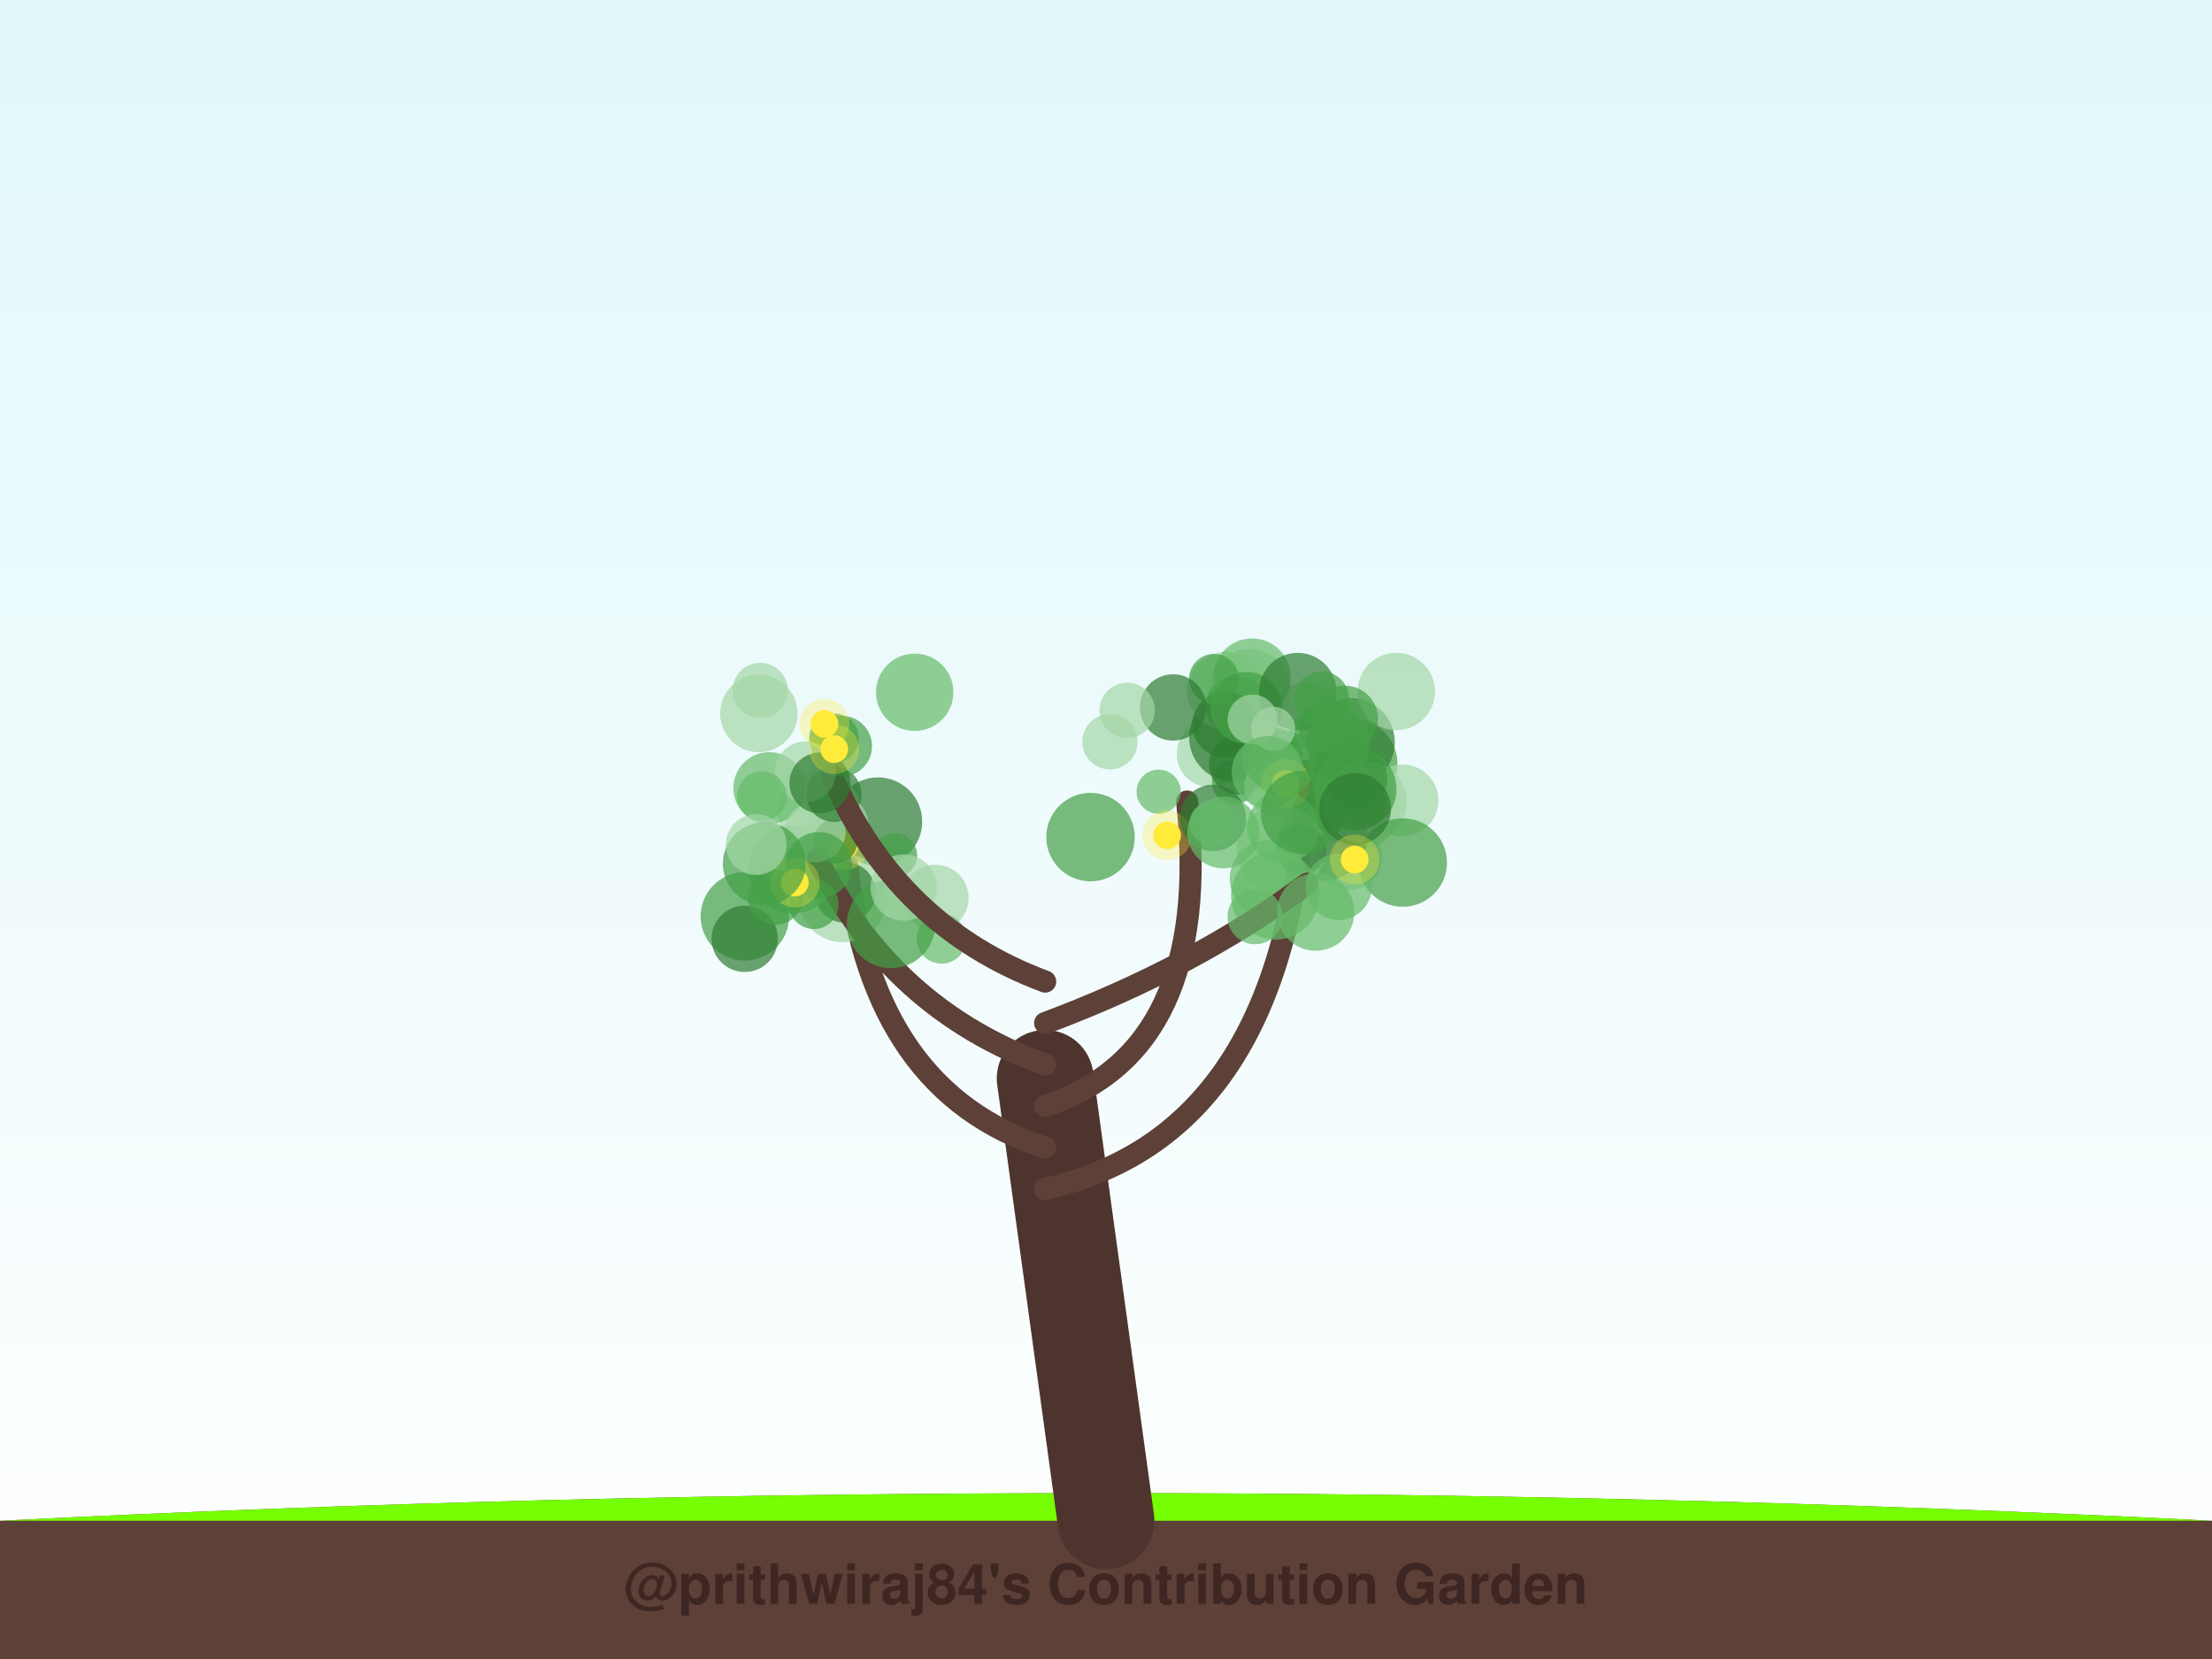
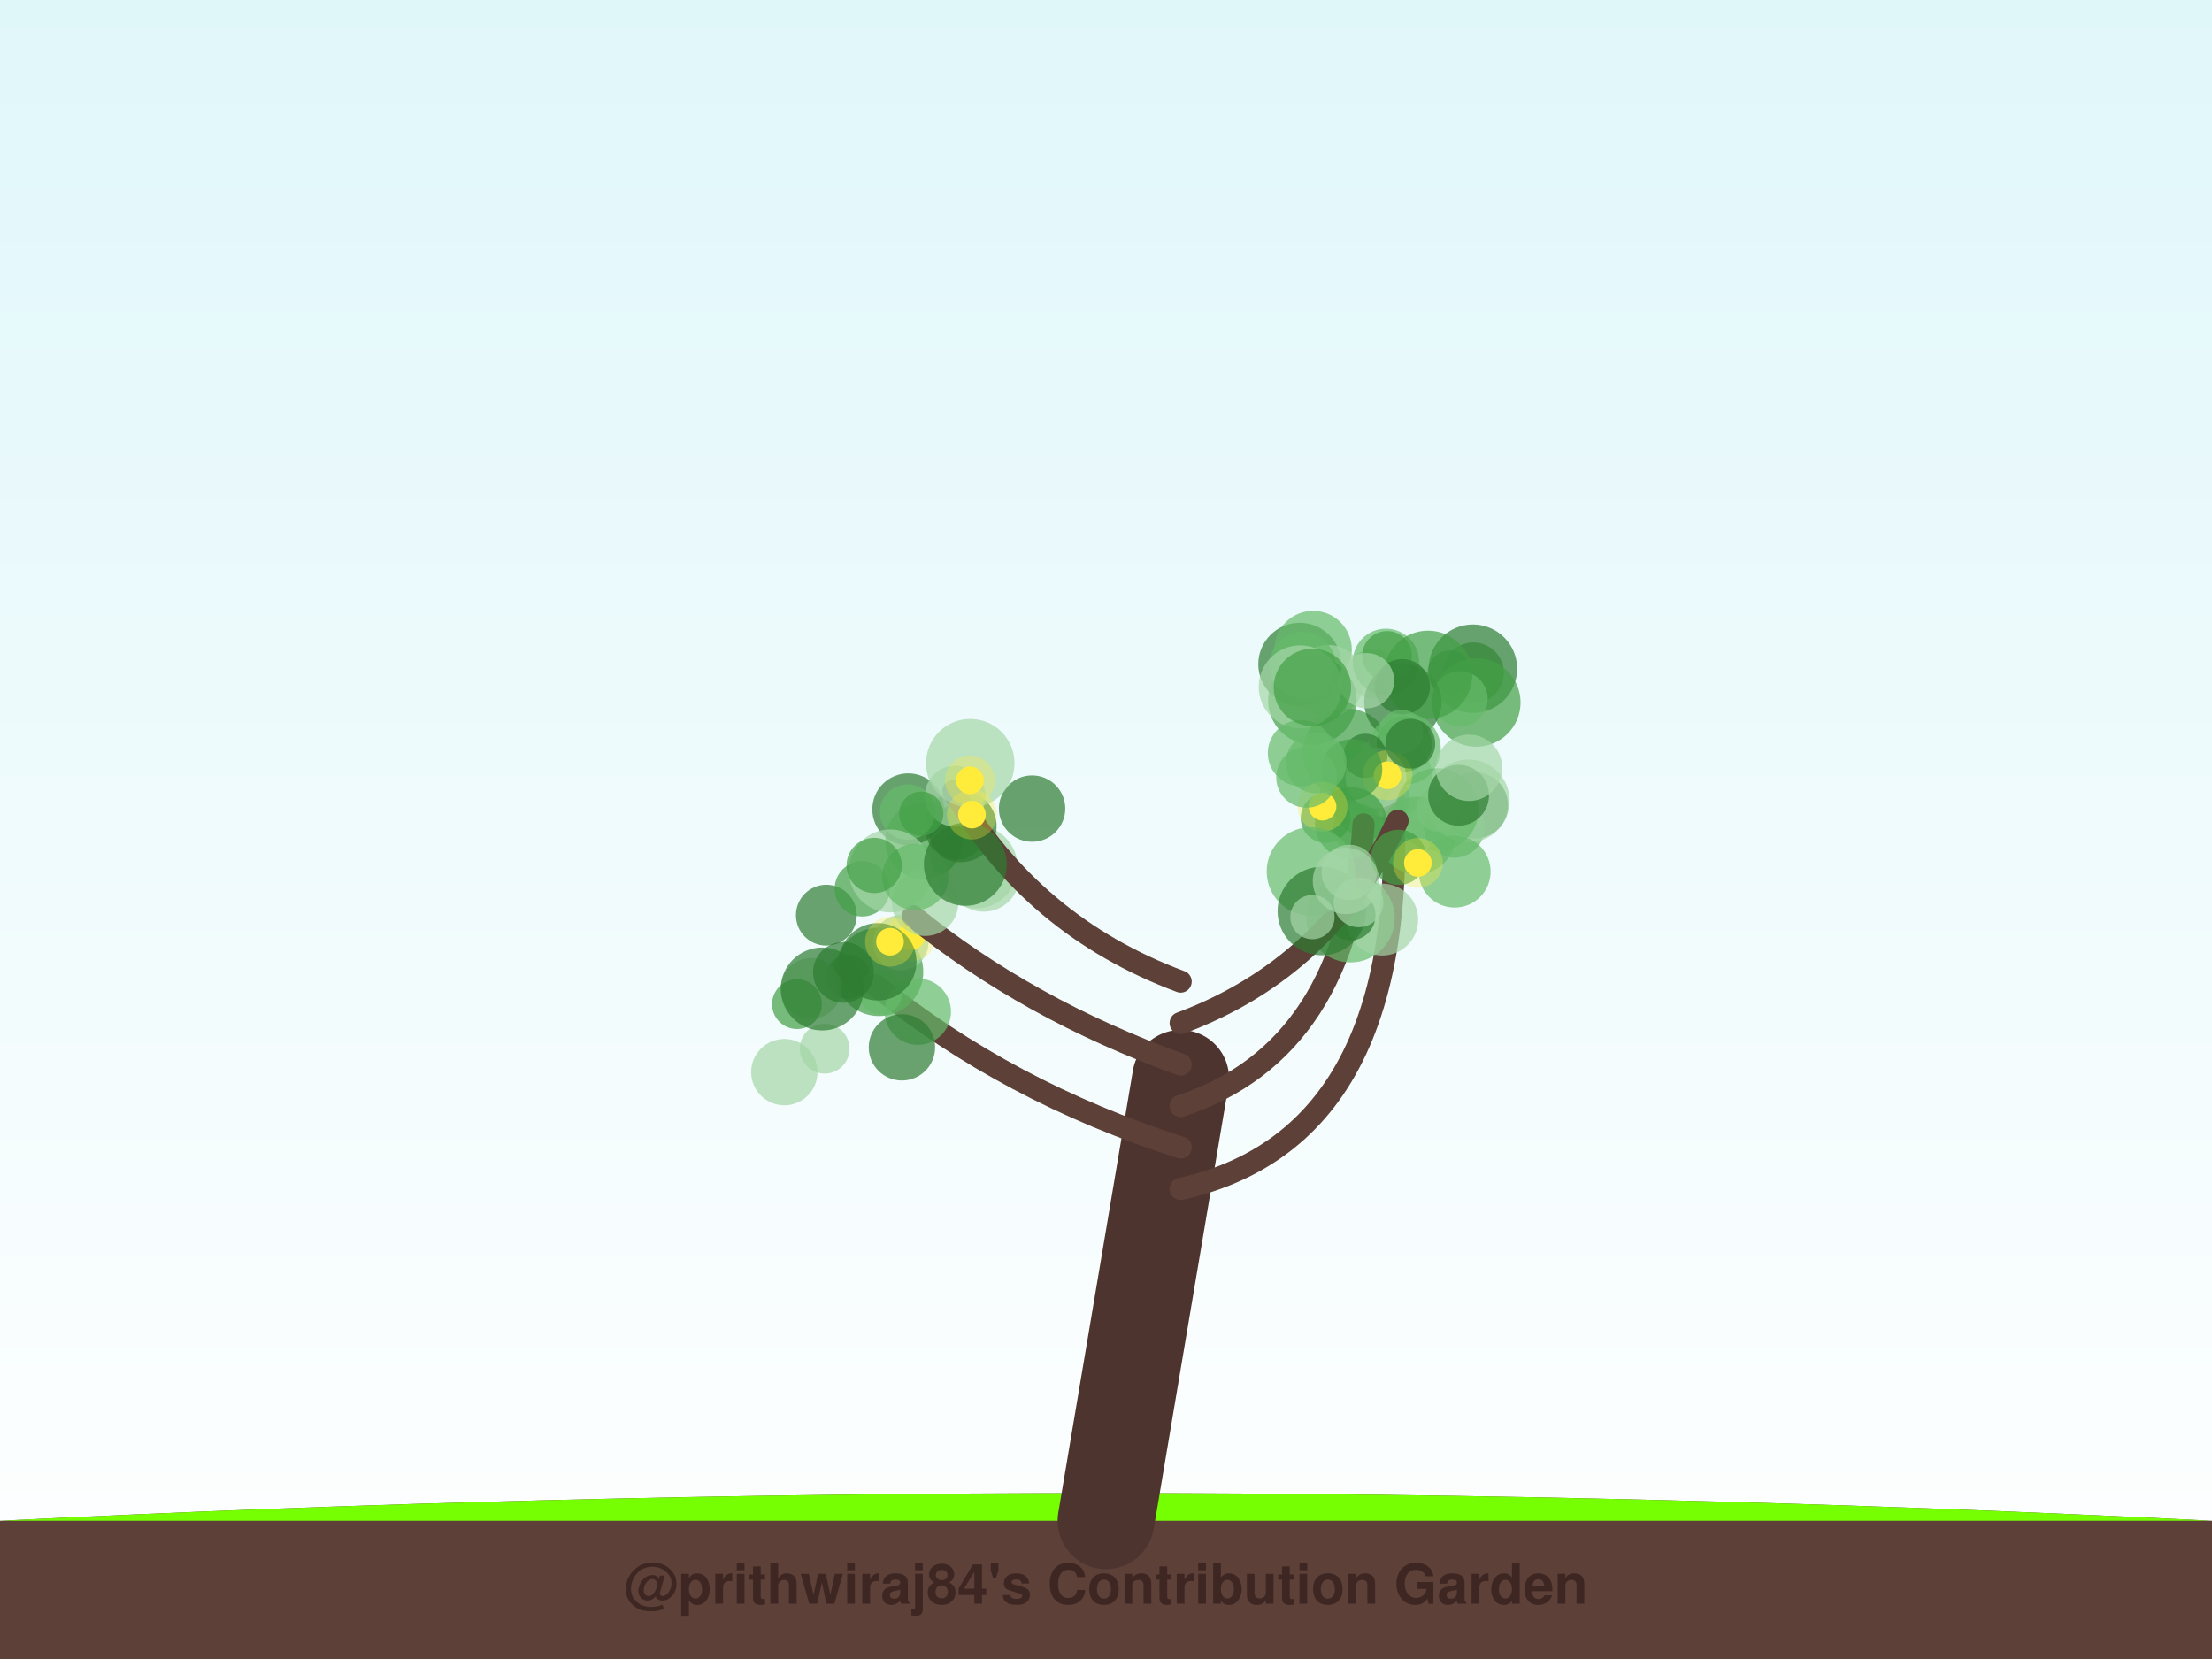
<svg xmlns="http://www.w3.org/2000/svg" width="800" height="600" viewBox="0 0 800 600">
  <defs>
    <linearGradient id="sky" x1="0%" y1="0%" x2="0%" y2="100%">
      <stop offset="0%" style="stop-color:#e0f7fa;stop-opacity:1" />
      <stop offset="100%" style="stop-color:#ffffff;stop-opacity:1" />
    </linearGradient>
    <filter id="glow" x="-20%" y="-20%" width="140%" height="140%">
      <feGaussianBlur stdDeviation="2" result="coloredBlur" />
      <feMerge>
        <feMergeNode in="coloredBlur" />
        <feMergeNode in="SourceGraphic" />
      </feMerge>
    </filter>
  </defs>
  <rect width="100%" height="100%" fill="url(#sky)" />
  <path d="M0,550 Q400,530 800,550 L800,600 L0,600 Z" stroke="#4e342e" stroke-width="0" fill="#5d4037" stroke-linecap="round" stroke-opacity="1.0" />
  <path d="M0,550 Q400,530 800,550" stroke="none" stroke-width="0" fill="#76ff03" stroke-linecap="round" stroke-opacity="0.1" />
-   <path d="M400,550 Q389.0,470.0 378,390" stroke="#4e342e" stroke-width="35" fill="none" stroke-linecap="round" stroke-opacity="1.0" />
-   <path d="M378,430 Q467.112,410 472.444,278.858" stroke="#5d4037" stroke-width="8" fill="none" stroke-linecap="round" stroke-opacity="1.0" />
-   <circle cx="487.026" cy="276.658" r="10" fill="#43a047" fill-opacity="0.7" />
-   <circle cx="472.24" cy="258.729" r="12" fill="#a5d6a7" fill-opacity="0.7" />
-   <circle cx="437.59" cy="272.695" r="12" fill="#a5d6a7" fill-opacity="0.7" />
-   <circle cx="495.231" cy="284.881" r="9" fill="#66bb6a" fill-opacity="0.7" />
-   <circle cx="489.423" cy="276.174" r="16" fill="#43a047" fill-opacity="0.7" />
-   <circle cx="446.325" cy="282.896" r="8" fill="#43a047" fill-opacity="0.7" />
-   <circle cx="488.28" cy="289.276" r="15" fill="#43a047" fill-opacity="0.7" />
-   <circle cx="451.842" cy="249.677" r="15" fill="#a5d6a7" fill-opacity="0.7" />
-   <circle cx="446.055" cy="266.654" r="16" fill="#2e7d32" fill-opacity="0.7" />
-   <circle cx="507.234" cy="289.49" r="13" fill="#a5d6a7" fill-opacity="0.7" />
-   <circle cx="488.453" cy="268.467" r="16" fill="#2e7d32" fill-opacity="0.7" />
-   <circle cx="443.331" cy="249.781" r="14" fill="#a5d6a7" fill-opacity="0.7" />
-   <circle cx="504.991" cy="250.086" r="14" fill="#a5d6a7" fill-opacity="0.7" />
-   <circle cx="487.783" cy="309.921" r="12" fill="#a5d6a7" fill-opacity="0.7" />
-   <circle cx="491.448" cy="292.433" r="15" fill="#a5d6a7" fill-opacity="0.7" />
-   <circle cx="478.78" cy="263.447" r="9" fill="#43a047" fill-opacity="0.7" />
-   <circle cx="478.596" cy="302.576" r="16" fill="#2e7d32" fill-opacity="0.7" />
-   <circle cx="448.242" cy="276.421" r="11" fill="#2e7d32" fill-opacity="0.7" />
-   <circle cx="493.804" cy="290.152" r="15" fill="#a5d6a7" fill-opacity="0.7" />
-   <circle cx="447.037" cy="255.411" r="11" fill="#43a047" fill-opacity="0.7" />
-   <circle cx="452.811" cy="244.906" r="14" fill="#66bb6a" fill-opacity="0.7" />
-   <circle cx="490.822" cy="281.75" r="11" fill="#2e7d32" fill-opacity="0.7" />
-   <circle cx="443.192" cy="262.054" r="12" fill="#2e7d32" fill-opacity="0.7" />
-   <circle cx="450.743" cy="256.037" r="13" fill="#43a047" fill-opacity="0.7" />
-   <circle cx="469.349" cy="250.118" r="14" fill="#2e7d32" fill-opacity="0.7" />
-   <circle cx="460.009" cy="284.33" r="10" fill="#a5d6a7" fill-opacity="0.7" />
-   <circle cx="439.053" cy="245.506" r="9" fill="#43a047" fill-opacity="0.7" />
-   <circle cx="463.751" cy="276.056" r="12" fill="#43a047" fill-opacity="0.7" />
-   <circle cx="460.051" cy="273.848" r="11" fill="#43a047" fill-opacity="0.7" />
-   <circle cx="507.328" cy="311.947" r="16" fill="#43a047" fill-opacity="0.7" />
-   <circle cx="486.348" cy="259.967" r="12" fill="#43a047" fill-opacity="0.7" />
-   <circle cx="477.949" cy="252.835" r="10" fill="#43a047" fill-opacity="0.7" />
-   <circle cx="463.218" cy="307.303" r="16" fill="#a5d6a7" fill-opacity="0.7" />
-   <circle cx="470.562" cy="307.327" r="9" fill="#2e7d32" fill-opacity="0.7" />
-   <circle cx="480.464" cy="269.248" r="15" fill="#43a047" fill-opacity="0.7" />
-   <circle cx="464.039" cy="299.227" r="13" fill="#66bb6a" fill-opacity="0.7" />
-   <circle cx="464.973" cy="283.487" r="5" fill="#ffeb3b" fill-opacity="1.0" />
-   <circle cx="464.973" cy="283.487" r="9" fill="#ffeb3b" fill-opacity="0.3" />
-   <path d="M378,415 Q315.536,395 306.344,312.665" stroke="#5d4037" stroke-width="8" fill="none" stroke-linecap="round" stroke-opacity="1.0" />
-   <circle cx="317.534" cy="297.147" r="16" fill="#2e7d32" fill-opacity="0.7" />
-   <circle cx="338.315" cy="324.755" r="12" fill="#a5d6a7" fill-opacity="0.7" />
-   <circle cx="304.869" cy="324.78" r="16" fill="#a5d6a7" fill-opacity="0.7" />
-   <circle cx="299.047" cy="316.826" r="8" fill="#a5d6a7" fill-opacity="0.7" />
-   <circle cx="340.508" cy="339.507" r="9" fill="#66bb6a" fill-opacity="0.7" />
-   <circle cx="305.683" cy="322.733" r="11" fill="#2e7d32" fill-opacity="0.7" />
-   <circle cx="286.667" cy="314.471" r="16" fill="#66bb6a" fill-opacity="0.7" />
-   <circle cx="323.707" cy="309.387" r="8" fill="#43a047" fill-opacity="0.7" />
-   <circle cx="296.257" cy="293.524" r="15" fill="#a5d6a7" fill-opacity="0.7" />
-   <circle cx="278.22" cy="285.02" r="13" fill="#66bb6a" fill-opacity="0.7" />
-   <circle cx="303.11" cy="298.457" r="11" fill="#a5d6a7" fill-opacity="0.7" />
-   <circle cx="305.4" cy="305.683" r="5" fill="#ffeb3b" fill-opacity="1.0" />
-   <circle cx="305.4" cy="305.683" r="9" fill="#ffeb3b" fill-opacity="0.3" />
-   <path d="M378,400 Q438.745,380 429.344,289.893" stroke="#5d4037" stroke-width="8" fill="none" stroke-linecap="round" stroke-opacity="1.0" />
-   <circle cx="424.268" cy="255.855" r="12" fill="#2e7d32" fill-opacity="0.7" />
-   <circle cx="453.008" cy="260.218" r="9" fill="#a5d6a7" fill-opacity="0.7" />
-   <circle cx="419.048" cy="286.332" r="8" fill="#66bb6a" fill-opacity="0.7" />
-   <circle cx="394.403" cy="302.748" r="16" fill="#43a047" fill-opacity="0.7" />
-   <circle cx="460.401" cy="263.573" r="8" fill="#a5d6a7" fill-opacity="0.7" />
-   <circle cx="401.439" cy="268.261" r="10" fill="#a5d6a7" fill-opacity="0.7" />
-   <circle cx="458.461" cy="279.227" r="13" fill="#66bb6a" fill-opacity="0.7" />
-   <circle cx="458.744" cy="317.861" r="14" fill="#66bb6a" fill-opacity="0.7" />
-   <circle cx="407.653" cy="256.904" r="10" fill="#a5d6a7" fill-opacity="0.7" />
-   <circle cx="461.203" cy="323.835" r="16" fill="#66bb6a" fill-opacity="0.7" />
-   <circle cx="422.096" cy="302.106" r="5" fill="#ffeb3b" fill-opacity="1.0" />
-   <circle cx="422.096" cy="302.106" r="9" fill="#ffeb3b" fill-opacity="0.3" />
-   <path d="M378,385 Q322.628,365 295.7,310.897" stroke="#5d4037" stroke-width="8" fill="none" stroke-linecap="round" stroke-opacity="1.0" />
-   <circle cx="302.157" cy="304.243" r="8" fill="#2e7d32" fill-opacity="0.7" />
-   <circle cx="269.395" cy="331.42" r="16" fill="#43a047" fill-opacity="0.7" />
-   <circle cx="322.277" cy="334.163" r="16" fill="#43a047" fill-opacity="0.7" />
-   <circle cx="326.853" cy="320.979" r="12" fill="#a5d6a7" fill-opacity="0.7" />
-   <circle cx="269.34" cy="339.535" r="12" fill="#2e7d32" fill-opacity="0.7" />
-   <circle cx="294.822" cy="300.897" r="11" fill="#a5d6a7" fill-opacity="0.7" />
-   <circle cx="296.153" cy="312.927" r="12" fill="#43a047" fill-opacity="0.7" />
-   <circle cx="301.588" cy="287.271" r="10" fill="#2e7d32" fill-opacity="0.7" />
-   <circle cx="294.331" cy="327.012" r="9" fill="#43a047" fill-opacity="0.7" />
-   <circle cx="280.42" cy="324.47" r="10" fill="#43a047" fill-opacity="0.7" />
-   <circle cx="287.465" cy="319.216" r="5" fill="#ffeb3b" fill-opacity="1.0" />
-   <circle cx="287.465" cy="319.216" r="9" fill="#ffeb3b" fill-opacity="0.3" />
-   <path d="M378,370 Q431.653,350 472.746,319.623" stroke="#5d4037" stroke-width="8" fill="none" stroke-linecap="round" stroke-opacity="1.0" />
-   <circle cx="490.071" cy="285.395" r="15" fill="#43a047" fill-opacity="0.7" />
-   <circle cx="470.992" cy="293.792" r="15" fill="#43a047" fill-opacity="0.7" />
-   <circle cx="453.948" cy="331.502" r="10" fill="#66bb6a" fill-opacity="0.7" />
-   <circle cx="493.14" cy="290.502" r="8" fill="#43a047" fill-opacity="0.7" />
-   <circle cx="438.671" cy="295.829" r="12" fill="#2e7d32" fill-opacity="0.7" />
-   <circle cx="438.182" cy="297.79" r="8" fill="#66bb6a" fill-opacity="0.7" />
-   <circle cx="442.392" cy="301.055" r="13" fill="#66bb6a" fill-opacity="0.7" />
-   <circle cx="475.838" cy="329.858" r="14" fill="#66bb6a" fill-opacity="0.7" />
-   <circle cx="490.092" cy="292.566" r="13" fill="#2e7d32" fill-opacity="0.7" />
-   <circle cx="484.145" cy="320.759" r="12" fill="#66bb6a" fill-opacity="0.7" />
-   <circle cx="489.939" cy="310.855" r="5" fill="#ffeb3b" fill-opacity="1.0" />
-   <circle cx="489.939" cy="310.855" r="9" fill="#ffeb3b" fill-opacity="0.3" />
-   <path d="M378,355 Q324.347,335 300.81,280.459" stroke="#5d4037" stroke-width="8" fill="none" stroke-linecap="round" stroke-opacity="1.0" />
-   <circle cx="301.648" cy="267.055" r="9" fill="#43a047" fill-opacity="0.7" />
-   <circle cx="276.423" cy="312.371" r="15" fill="#43a047" fill-opacity="0.7" />
-   <circle cx="274.46" cy="258.035" r="14" fill="#a5d6a7" fill-opacity="0.7" />
-   <circle cx="304.388" cy="269.863" r="11" fill="#43a047" fill-opacity="0.7" />
-   <circle cx="291.353" cy="279.137" r="11" fill="#a5d6a7" fill-opacity="0.7" />
-   <circle cx="330.814" cy="250.371" r="14" fill="#66bb6a" fill-opacity="0.7" />
-   <circle cx="296.514" cy="283.193" r="11" fill="#2e7d32" fill-opacity="0.7" />
-   <circle cx="275.552" cy="287.972" r="9" fill="#66bb6a" fill-opacity="0.7" />
-   <circle cx="273.497" cy="305.453" r="11" fill="#a5d6a7" fill-opacity="0.7" />
-   <circle cx="274.956" cy="249.698" r="10" fill="#a5d6a7" fill-opacity="0.7" />
-   <circle cx="298.165" cy="261.805" r="5" fill="#ffeb3b" fill-opacity="1.0" />
-   <circle cx="298.165" cy="261.805" r="9" fill="#ffeb3b" fill-opacity="0.3" />
-   <circle cx="301.69" cy="270.934" r="5" fill="#ffeb3b" fill-opacity="1.0" />
-   <circle cx="301.69" cy="270.934" r="9" fill="#ffeb3b" fill-opacity="0.3" />
+   <path d="M400,550 Q413.5,470.0 427,390" stroke="#4e342e" stroke-width="35" fill="none" stroke-linecap="round" stroke-opacity="1.0" />
+   <path d="M427,430 Q516.214,410 502.407,268.289" stroke="#5d4037" stroke-width="8" fill="none" stroke-linecap="round" stroke-opacity="1.0" />
+   <circle cx="470.083" cy="240.23" r="15" fill="#2e7d32" fill-opacity="0.7" />
+   <circle cx="495.7" cy="289.151" r="14" fill="#2e7d32" fill-opacity="0.7" />
+   <circle cx="487.098" cy="272.281" r="16" fill="#43a047" fill-opacity="0.7" />
+   <circle cx="532.86" cy="243.338" r="11" fill="#43a047" fill-opacity="0.7" />
+   <circle cx="492.983" cy="284.91" r="9" fill="#2e7d32" fill-opacity="0.7" />
+   <circle cx="533.417" cy="291.259" r="12" fill="#2e7d32" fill-opacity="0.7" />
+   <circle cx="502.921" cy="280.781" r="15" fill="#a5d6a7" fill-opacity="0.7" />
+   <circle cx="474.902" cy="234.923" r="14" fill="#66bb6a" fill-opacity="0.7" />
+   <circle cx="524.335" cy="243.237" r="8" fill="#2e7d32" fill-opacity="0.7" />
+   <circle cx="512.434" cy="302.157" r="14" fill="#66bb6a" fill-opacity="0.7" />
+   <circle cx="480.355" cy="246.25" r="13" fill="#a5d6a7" fill-opacity="0.7" />
+   <circle cx="532.703" cy="241.845" r="16" fill="#2e7d32" fill-opacity="0.7" />
+   <circle cx="533.928" cy="254.071" r="16" fill="#43a047" fill-opacity="0.7" />
+   <circle cx="525.988" cy="299.204" r="11" fill="#66bb6a" fill-opacity="0.7" />
+   <circle cx="496.479" cy="243.525" r="9" fill="#a5d6a7" fill-opacity="0.7" />
+   <circle cx="528.033" cy="252.777" r="10" fill="#66bb6a" fill-opacity="0.7" />
+   <circle cx="501.24" cy="239.36" r="12" fill="#66bb6a" fill-opacity="0.7" />
+   <circle cx="507.373" cy="253.986" r="14" fill="#2e7d32" fill-opacity="0.7" />
+   <circle cx="516.476" cy="244.073" r="16" fill="#43a047" fill-opacity="0.7" />
+   <circle cx="530.994" cy="289.674" r="15" fill="#a5d6a7" fill-opacity="0.7" />
+   <circle cx="490.148" cy="283.313" r="13" fill="#66bb6a" fill-opacity="0.7" />
+   <circle cx="501.642" cy="237.225" r="9" fill="#43a047" fill-opacity="0.7" />
+   <circle cx="508.077" cy="270.798" r="13" fill="#66bb6a" fill-opacity="0.7" />
+   <circle cx="507.884" cy="269.069" r="10" fill="#43a047" fill-opacity="0.7" />
+   <circle cx="474.627" cy="253.319" r="16" fill="#43a047" fill-opacity="0.7" />
+   <circle cx="497.648" cy="281.388" r="11" fill="#a5d6a7" fill-opacity="0.7" />
+   <circle cx="471.069" cy="240.583" r="12" fill="#66bb6a" fill-opacity="0.7" />
+   <circle cx="493.788" cy="273.369" r="8" fill="#2e7d32" fill-opacity="0.7" />
+   <circle cx="470.231" cy="248.391" r="15" fill="#a5d6a7" fill-opacity="0.7" />
+   <circle cx="507.171" cy="248.351" r="10" fill="#2e7d32" fill-opacity="0.7" />
+   <circle cx="520.204" cy="292.751" r="8" fill="#a5d6a7" fill-opacity="0.7" />
+   <circle cx="494.232" cy="246.177" r="10" fill="#a5d6a7" fill-opacity="0.7" />
+   <circle cx="519.732" cy="292.833" r="15" fill="#66bb6a" fill-opacity="0.7" />
+   <circle cx="491.18" cy="299.606" r="9" fill="#66bb6a" fill-opacity="0.7" />
+   <circle cx="470.528" cy="272.367" r="12" fill="#66bb6a" fill-opacity="0.7" />
+   <circle cx="474.652" cy="248.619" r="14" fill="#43a047" fill-opacity="0.7" />
+   <circle cx="501.805" cy="280.388" r="5" fill="#ffeb3b" fill-opacity="1.0" />
+   <circle cx="501.805" cy="280.388" r="9" fill="#ffeb3b" fill-opacity="0.3" />
+   <path d="M427,415 Q364.571,395 316.758,356.383" stroke="#5d4037" stroke-width="8" fill="none" stroke-linecap="round" stroke-opacity="1.0" />
+   <circle cx="317.918" cy="351.473" r="16" fill="#43a047" fill-opacity="0.7" />
+   <circle cx="298.249" cy="379.278" r="9" fill="#a5d6a7" fill-opacity="0.7" />
+   <circle cx="331.935" cy="365.878" r="12" fill="#66bb6a" fill-opacity="0.7" />
+   <circle cx="326.192" cy="378.783" r="12" fill="#2e7d32" fill-opacity="0.7" />
+   <circle cx="325.771" cy="340.921" r="10" fill="#a5d6a7" fill-opacity="0.7" />
+   <circle cx="283.662" cy="387.747" r="12" fill="#a5d6a7" fill-opacity="0.7" />
+   <circle cx="306.768" cy="353.3" r="8" fill="#2e7d32" fill-opacity="0.7" />
+   <circle cx="293.363" cy="357.457" r="11" fill="#a5d6a7" fill-opacity="0.7" />
+   <circle cx="298.854" cy="330.985" r="11" fill="#2e7d32" fill-opacity="0.7" />
+   <circle cx="311.849" cy="321.469" r="10" fill="#43a047" fill-opacity="0.7" />
+   <circle cx="288.228" cy="363.16" r="9" fill="#43a047" fill-opacity="0.7" />
+   <circle cx="329.486" cy="338.607" r="5" fill="#ffeb3b" fill-opacity="1.0" />
+   <circle cx="329.486" cy="338.607" r="9" fill="#ffeb3b" fill-opacity="0.3" />
+   <path d="M427,400 Q487.714,380 493.135,298.161" stroke="#5d4037" stroke-width="8" fill="none" stroke-linecap="round" stroke-opacity="1.0" />
+   <circle cx="488.437" cy="332.068" r="16" fill="#66bb6a" fill-opacity="0.7" />
+   <circle cx="499.903" cy="332.578" r="13" fill="#a5d6a7" fill-opacity="0.7" />
+   <circle cx="488.918" cy="278.338" r="11" fill="#43a047" fill-opacity="0.7" />
+   <circle cx="479.419" cy="295.847" r="9" fill="#43a047" fill-opacity="0.7" />
+   <circle cx="527.514" cy="287.627" r="11" fill="#2e7d32" fill-opacity="0.7" />
+   <circle cx="506.77" cy="264.656" r="8" fill="#66bb6a" fill-opacity="0.7" />
+   <circle cx="526.101" cy="315.225" r="13" fill="#66bb6a" fill-opacity="0.7" />
+   <circle cx="476.013" cy="275.945" r="11" fill="#66bb6a" fill-opacity="0.7" />
+   <circle cx="488.613" cy="297.702" r="13" fill="#43a047" fill-opacity="0.7" />
+   <circle cx="488.478" cy="331.068" r="9" fill="#2e7d32" fill-opacity="0.7" />
+   <circle cx="478.322" cy="291.74" r="5" fill="#ffeb3b" fill-opacity="1.0" />
+   <circle cx="478.322" cy="291.74" r="9" fill="#ffeb3b" fill-opacity="0.3" />
+   <path d="M427,385 Q371.643,365 330.167,331.325" stroke="#5d4037" stroke-width="8" fill="none" stroke-linecap="round" stroke-opacity="1.0" />
+   <circle cx="353.014" cy="313.509" r="15" fill="#a5d6a7" fill-opacity="0.7" />
+   <circle cx="355.752" cy="316.72" r="13" fill="#a5d6a7" fill-opacity="0.7" />
+   <circle cx="334.144" cy="304.015" r="14" fill="#43a047" fill-opacity="0.7" />
+   <circle cx="318.429" cy="358.881" r="8" fill="#66bb6a" fill-opacity="0.7" />
+   <circle cx="334.592" cy="326.501" r="12" fill="#a5d6a7" fill-opacity="0.7" />
+   <circle cx="347.426" cy="298.836" r="13" fill="#2e7d32" fill-opacity="0.7" />
+   <circle cx="305.054" cy="351.66" r="11" fill="#2e7d32" fill-opacity="0.7" />
+   <circle cx="317.47" cy="347.848" r="14" fill="#2e7d32" fill-opacity="0.7" />
+   <circle cx="346.073" cy="300.949" r="10" fill="#2e7d32" fill-opacity="0.7" />
+   <circle cx="297.363" cy="357.676" r="15" fill="#2e7d32" fill-opacity="0.7" />
+   <circle cx="321.879" cy="340.585" r="5" fill="#ffeb3b" fill-opacity="1.0" />
+   <circle cx="321.879" cy="340.585" r="9" fill="#ffeb3b" fill-opacity="0.3" />
+   <path d="M427,370 Q480.643,350 505.464,296.831" stroke="#5d4037" stroke-width="8" fill="none" stroke-linecap="round" stroke-opacity="1.0" />
+   <circle cx="474.122" cy="315.171" r="16" fill="#66bb6a" fill-opacity="0.7" />
+   <circle cx="478.052" cy="329.487" r="16" fill="#2e7d32" fill-opacity="0.7" />
+   <circle cx="531.297" cy="277.686" r="12" fill="#a5d6a7" fill-opacity="0.7" />
+   <circle cx="474.657" cy="331.678" r="8" fill="#a5d6a7" fill-opacity="0.7" />
+   <circle cx="487.984" cy="315.515" r="10" fill="#a5d6a7" fill-opacity="0.7" />
+   <circle cx="505.834" cy="310.076" r="10" fill="#43a047" fill-opacity="0.7" />
+   <circle cx="510.062" cy="268.962" r="9" fill="#2e7d32" fill-opacity="0.7" />
+   <circle cx="472.556" cy="281.119" r="11" fill="#66bb6a" fill-opacity="0.7" />
+   <circle cx="486.787" cy="318.608" r="12" fill="#a5d6a7" fill-opacity="0.7" />
+   <circle cx="491.326" cy="326.32" r="9" fill="#a5d6a7" fill-opacity="0.7" />
+   <circle cx="512.801" cy="312.092" r="5" fill="#ffeb3b" fill-opacity="1.0" />
+   <circle cx="512.801" cy="312.092" r="9" fill="#ffeb3b" fill-opacity="0.3" />
+   <path d="M427,355 Q373.357,335 344.814,286.038" stroke="#5d4037" stroke-width="8" fill="none" stroke-linecap="round" stroke-opacity="1.0" />
+   <circle cx="328.483" cy="292.704" r="13" fill="#2e7d32" fill-opacity="0.7" />
+   <circle cx="373.269" cy="292.441" r="12" fill="#2e7d32" fill-opacity="0.7" />
+   <circle cx="345.441" cy="287.968" r="11" fill="#a5d6a7" fill-opacity="0.7" />
+   <circle cx="350.903" cy="276.022" r="16" fill="#a5d6a7" fill-opacity="0.7" />
+   <circle cx="328.233" cy="293.7" r="10" fill="#66bb6a" fill-opacity="0.7" />
+   <circle cx="322.012" cy="314.983" r="15" fill="#a5d6a7" fill-opacity="0.7" />
+   <circle cx="333.171" cy="294.304" r="8" fill="#43a047" fill-opacity="0.7" />
+   <circle cx="331.052" cy="317.164" r="12" fill="#66bb6a" fill-opacity="0.7" />
+   <circle cx="316.165" cy="313.007" r="10" fill="#43a047" fill-opacity="0.7" />
+   <circle cx="349.128" cy="312.603" r="15" fill="#2e7d32" fill-opacity="0.7" />
+   <circle cx="351.502" cy="294.607" r="5" fill="#ffeb3b" fill-opacity="1.0" />
+   <circle cx="351.502" cy="294.607" r="9" fill="#ffeb3b" fill-opacity="0.3" />
+   <circle cx="350.784" cy="282.237" r="5" fill="#ffeb3b" fill-opacity="1.0" />
+   <circle cx="350.784" cy="282.237" r="9" fill="#ffeb3b" fill-opacity="0.3" />
  <text x="400" y="580" font-family="Segoe UI, Helvetica, Arial, sans-serif" font-size="20" fill="#3e2723" text-anchor="middle" font-weight="bold">@prithwiraj84's Contribution Garden</text>
  <text x="400" y="595" font-family="Segoe UI, Helvetica, Arial, sans-serif" font-size="14" fill="#5d4037" text-anchor="middle" font-weight="bold">Grown over 5 years</text>
</svg>
